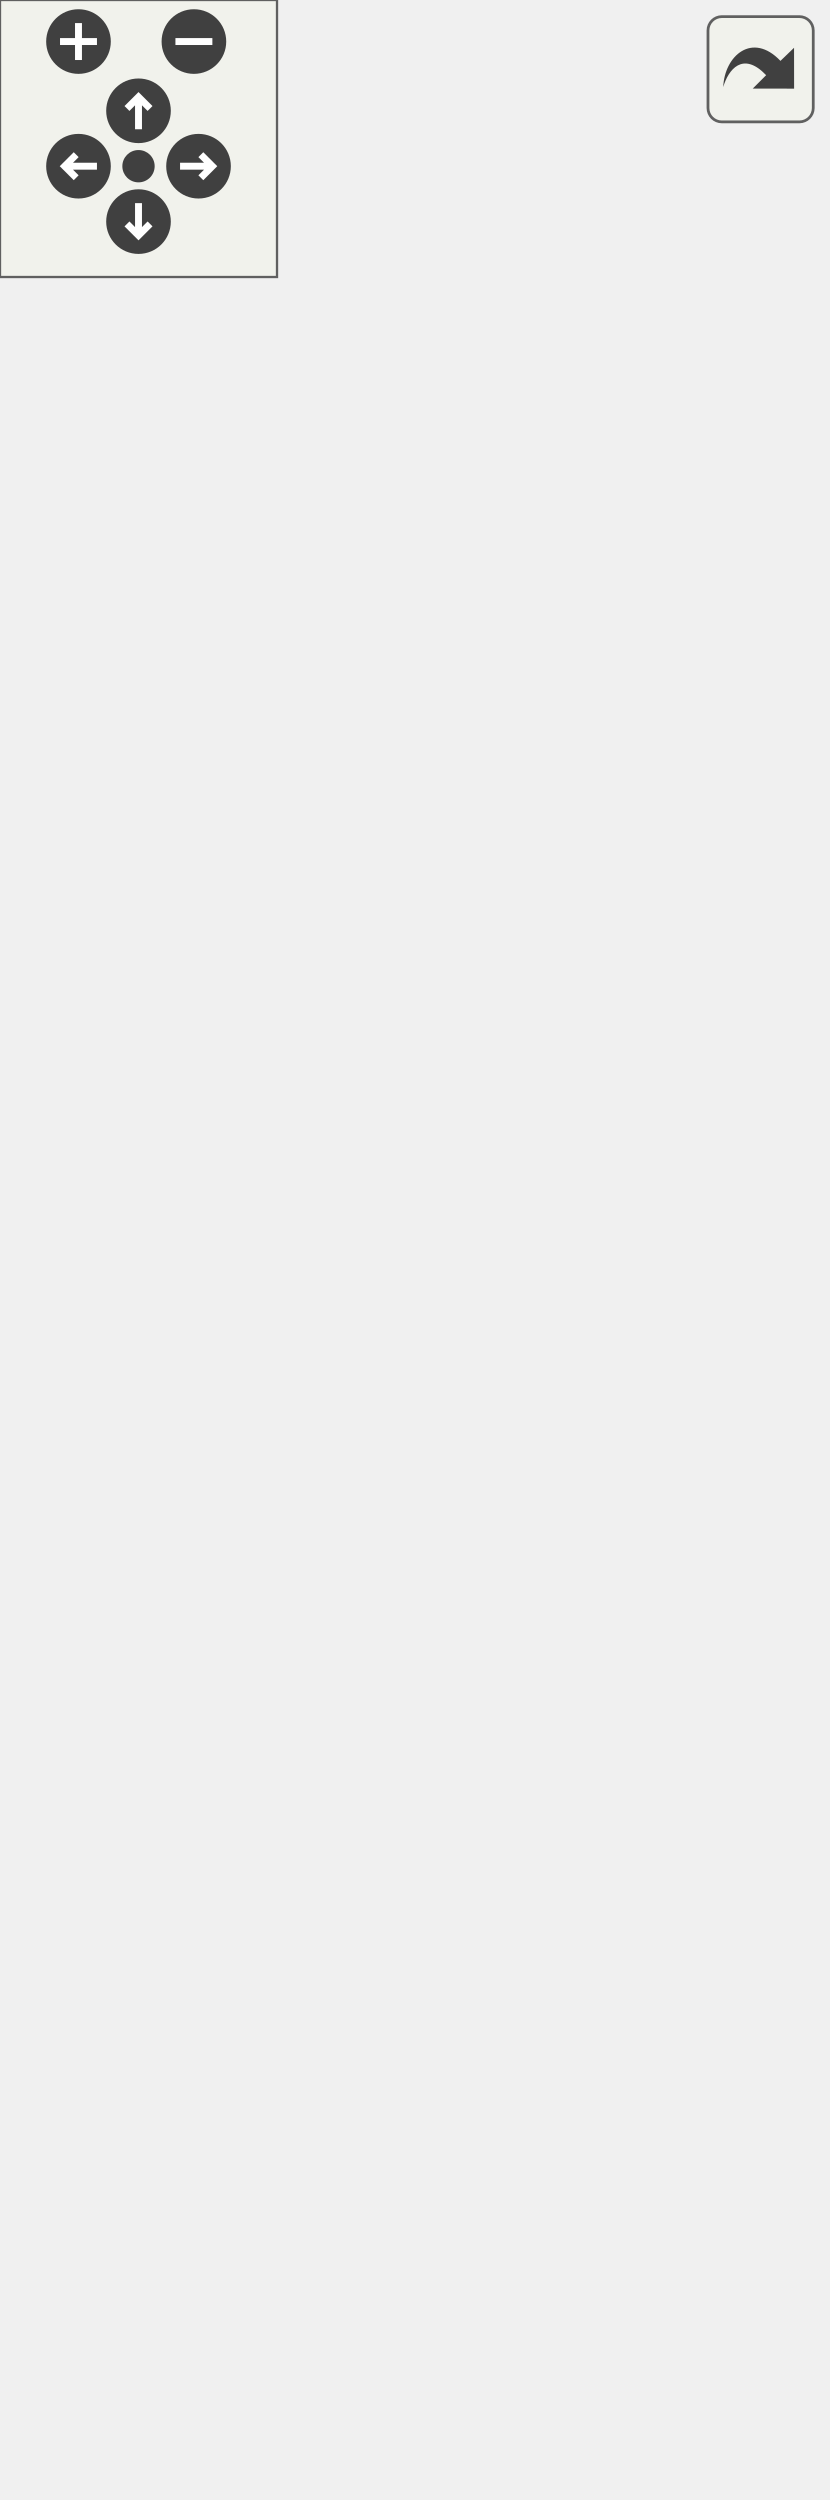
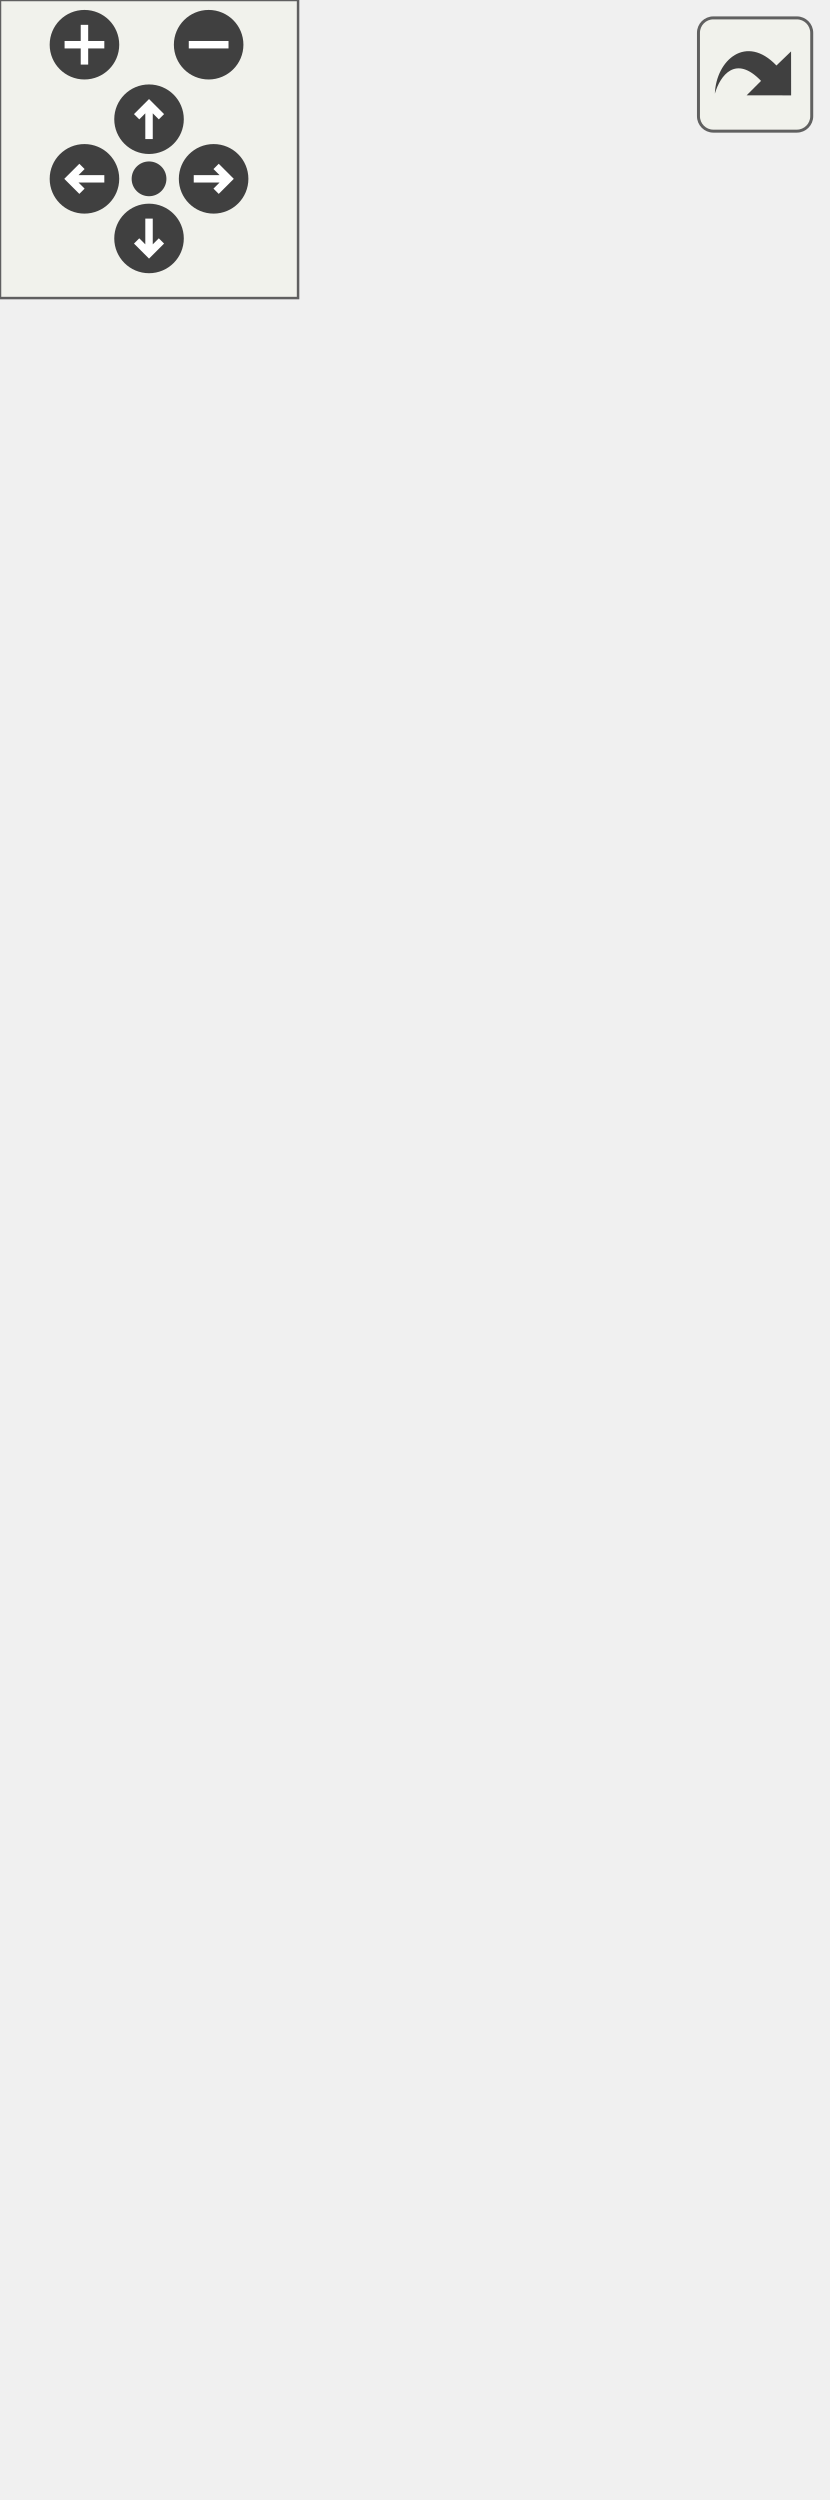
<svg xmlns="http://www.w3.org/2000/svg" xmlns:xlink="http://www.w3.org/1999/xlink" id="main" version="1.1" xml:space="preserve">
  <style type="text/css">
.edge:hover path { stroke: red; }
.edge:hover polygon { stroke: red; fill: red; }
</style>
  <defs>
    <circle id="rim" cx="0" cy="0" r="7" />
    <circle id="rim2" cx="0" cy="0" r="3.5" />
    <g id="zoomPlus">
      <use xlink:href="#rim" fill="#404040">
        <set attributeName="fill" to="#808080" begin="zoomplus.mouseover" end="zoomplus.mouseout" />
      </use>
      <path d="M-4,0h8M0,-4v8" fill="none" stroke="white" stroke-width="1.5" pointer-events="none" />
    </g>
    <g id="zoomMin">
      <use xlink:href="#rim" fill="#404040">
        <set attributeName="fill" to="#808080" begin="zoomminus.mouseover" end="zoomminus.mouseout" />
      </use>
      <path d="M-4,0h8" fill="none" stroke="white" stroke-width="1.5" pointer-events="none" />
    </g>
    <g id="dirArrow">
      <path fill="none" stroke="white" stroke-width="1.5" d="M0,-3.0v7 M-2.5,-0.5L0,-3.0L2.5,-0.5" />
    </g>
    <g id="resetDef">
      <use xlink:href="#rim2" fill="#404040">
        <set attributeName="fill" to="#808080" begin="reset.mouseover" end="reset.mouseout" />
      </use>
    </g>
  </defs>
  <svg id="graph" class="graph">
    <g id="viewport">
      <g id="node1" class="node">
        <g id="a_node1">
          <a xlink:title=" ">
-             <polygon fill="#999999" stroke="#666666" points="0,-0.5 0,-381.5 178.75,-381.5 178.75,-0.5 0,-0.5" />
-             <text xml:space="preserve" text-anchor="middle" x="89.38" y="-368" font-family="Helvetica,sans-Serif" font-size="10.00">VCommonSettings</text>
-             <polyline fill="none" stroke="#666666" points="0,-360.75 178.75,-360.75" />
-             <text xml:space="preserve" text-anchor="start" x="8" y="-347.25" font-family="Helvetica,sans-Serif" font-size="10.00">+ unixStandardSharePath</text>
-             <polyline fill="none" stroke="#666666" points="0,-340 178.75,-340" />
-             <text xml:space="preserve" text-anchor="start" x="8" y="-326.5" font-family="Helvetica,sans-Serif" font-size="10.00">+ VCommonSettings()</text>
-             <text xml:space="preserve" text-anchor="start" x="8" y="-313.75" font-family="Helvetica,sans-Serif" font-size="10.00">+ VCommonSettings()</text>
-             <text xml:space="preserve" text-anchor="start" x="8" y="-301" font-family="Helvetica,sans-Serif" font-size="10.00">+ getIndividualSizePath()</text>
-             <text xml:space="preserve" text-anchor="start" x="8" y="-288.25" font-family="Helvetica,sans-Serif" font-size="10.00">+ setIndividualSizePath()</text>
-             <text xml:space="preserve" text-anchor="start" x="8" y="-275.5" font-family="Helvetica,sans-Serif" font-size="10.00">+ getMultisizePath()</text>
-             <text xml:space="preserve" text-anchor="start" x="8" y="-262.75" font-family="Helvetica,sans-Serif" font-size="10.00">+ setMultisizePath()</text>
-             <text xml:space="preserve" text-anchor="start" x="8" y="-250" font-family="Helvetica,sans-Serif" font-size="10.00">+ getBodyScansPath()</text>
-             <text xml:space="preserve" text-anchor="start" x="8" y="-237.25" font-family="Helvetica,sans-Serif" font-size="10.00">+ setBodyScansPath()</text>
-             <text xml:space="preserve" text-anchor="start" x="8" y="-224.5" font-family="Helvetica,sans-Serif" font-size="10.00">+ getTemplatePath()</text>
-             <text xml:space="preserve" text-anchor="start" x="8" y="-211.75" font-family="Helvetica,sans-Serif" font-size="10.00">+ setTemplatePath()</text>
-             <text xml:space="preserve" text-anchor="start" x="8" y="-199" font-family="Helvetica,sans-Serif" font-size="10.00">and 299 more...</text>
-             <text xml:space="preserve" text-anchor="start" x="8" y="-186.25" font-family="Helvetica,sans-Serif" font-size="10.00">+ SharePath()</text>
-             <text xml:space="preserve" text-anchor="start" x="8" y="-173.5" font-family="Helvetica,sans-Serif" font-size="10.00">+ MultisizeTablesPath()</text>
-             <text xml:space="preserve" text-anchor="start" x="8" y="-160.75" font-family="Helvetica,sans-Serif" font-size="10.00">+ StandardTemplatesPath()</text>
-             <text xml:space="preserve" text-anchor="start" x="8" y="-148" font-family="Helvetica,sans-Serif" font-size="10.00">+ PrepareStandardTemplates()</text>
-             <text xml:space="preserve" text-anchor="start" x="8" y="-135.25" font-family="Helvetica,sans-Serif" font-size="10.00">+ prepareMultisizeTables()</text>
-             <text xml:space="preserve" text-anchor="start" x="8" y="-122.5" font-family="Helvetica,sans-Serif" font-size="10.00">+ getDefaultIndividualSize</text>
-             <text xml:space="preserve" text-anchor="start" x="8" y="-109.75" font-family="Helvetica,sans-Serif" font-size="10.00">Path()</text>
-             <text xml:space="preserve" text-anchor="start" x="8" y="-97" font-family="Helvetica,sans-Serif" font-size="10.00">+ getDefaultMultisizePath()</text>
-             <text xml:space="preserve" text-anchor="start" x="8" y="-84.25" font-family="Helvetica,sans-Serif" font-size="10.00">+ getDefaultBodyScansPath()</text>
-             <text xml:space="preserve" text-anchor="start" x="8" y="-71.5" font-family="Helvetica,sans-Serif" font-size="10.00">+ getDefaultTemplatePath()</text>
-             <text xml:space="preserve" text-anchor="start" x="8" y="-58.75" font-family="Helvetica,sans-Serif" font-size="10.00">+ getDefaultLabelTemplatePath()</text>
-             <text xml:space="preserve" text-anchor="start" x="8" y="-46" font-family="Helvetica,sans-Serif" font-size="10.00">+ getDefaultImageFilePath()</text>
-             <text xml:space="preserve" text-anchor="start" x="8" y="-33.25" font-family="Helvetica,sans-Serif" font-size="10.00">+ getDefaultBackupFilePath()</text>
-             <text xml:space="preserve" text-anchor="start" x="8" y="-20.5" font-family="Helvetica,sans-Serif" font-size="10.00">+ PredefinedDateFormats()</text>
-             <text xml:space="preserve" text-anchor="start" x="8" y="-7.75" font-family="Helvetica,sans-Serif" font-size="10.00">+ PredefinedTimeFormats()</text>
+             <polygon fill="#999999" stroke="#666666" points="0,-0.5 0,-343.25 166,-343.25 166,-0.5 0,-0.5" />
+             <text xml:space="preserve" text-anchor="middle" x="83" y="-329.75" font-family="Helvetica,sans-Serif" font-size="10.00">VCommonSettings</text>
+             <polyline fill="none" stroke="#666666" points="0,-322.5 166,-322.5" />
+             <text xml:space="preserve" text-anchor="start" x="8" y="-309" font-family="Helvetica,sans-Serif" font-size="10.00">+ unixStandardSharePath</text>
+             <polyline fill="none" stroke="#666666" points="0,-301.75 166,-301.75" />
+             <text xml:space="preserve" text-anchor="start" x="8" y="-288.25" font-family="Helvetica,sans-Serif" font-size="10.00">+ VCommonSettings()</text>
+             <text xml:space="preserve" text-anchor="start" x="8" y="-275.5" font-family="Helvetica,sans-Serif" font-size="10.00">+ VCommonSettings()</text>
+             <text xml:space="preserve" text-anchor="start" x="8" y="-262.75" font-family="Helvetica,sans-Serif" font-size="10.00">+ getIndividualSizePath()</text>
+             <text xml:space="preserve" text-anchor="start" x="8" y="-250" font-family="Helvetica,sans-Serif" font-size="10.00">+ setIndividualSizePath()</text>
+             <text xml:space="preserve" text-anchor="start" x="8" y="-237.25" font-family="Helvetica,sans-Serif" font-size="10.00">+ getMultisizePath()</text>
+             <text xml:space="preserve" text-anchor="start" x="8" y="-224.5" font-family="Helvetica,sans-Serif" font-size="10.00">+ setMultisizePath()</text>
+             <text xml:space="preserve" text-anchor="start" x="8" y="-211.75" font-family="Helvetica,sans-Serif" font-size="10.00">+ getBodyScansPath()</text>
+             <text xml:space="preserve" text-anchor="start" x="8" y="-199" font-family="Helvetica,sans-Serif" font-size="10.00">+ setBodyScansPath()</text>
+             <text xml:space="preserve" text-anchor="start" x="8" y="-186.25" font-family="Helvetica,sans-Serif" font-size="10.00">+ getTemplatePath()</text>
+             <text xml:space="preserve" text-anchor="start" x="8" y="-173.5" font-family="Helvetica,sans-Serif" font-size="10.00">+ setTemplatePath()</text>
+             <text xml:space="preserve" text-anchor="start" x="8" y="-160.75" font-family="Helvetica,sans-Serif" font-size="10.00">and 299 more...</text>
+             <text xml:space="preserve" text-anchor="start" x="8" y="-148" font-family="Helvetica,sans-Serif" font-size="10.00">+ SharePath()</text>
+             <text xml:space="preserve" text-anchor="start" x="8" y="-135.25" font-family="Helvetica,sans-Serif" font-size="10.00">+ MultisizeTablesPath()</text>
+             <text xml:space="preserve" text-anchor="start" x="8" y="-122.5" font-family="Helvetica,sans-Serif" font-size="10.00">+ StandardTemplatesPath()</text>
+             <text xml:space="preserve" text-anchor="start" x="8" y="-109.75" font-family="Helvetica,sans-Serif" font-size="10.00">+ PrepareStandardTemplates()</text>
+             <text xml:space="preserve" text-anchor="start" x="8" y="-97" font-family="Helvetica,sans-Serif" font-size="10.00">+ prepareMultisizeTables()</text>
+             <text xml:space="preserve" text-anchor="start" x="8" y="-84.25" font-family="Helvetica,sans-Serif" font-size="10.00">+ configureDataDirectory()</text>
+             <text xml:space="preserve" text-anchor="start" x="8" y="-71.5" font-family="Helvetica,sans-Serif" font-size="10.00">+ dataDirectory()</text>
+             <text xml:space="preserve" text-anchor="start" x="8" y="-58.75" font-family="Helvetica,sans-Serif" font-size="10.00">+ defaultDataPath()</text>
+             <text xml:space="preserve" text-anchor="start" x="8" y="-46" font-family="Helvetica,sans-Serif" font-size="10.00">+ getDefaultIndividualSize</text>
+             <text xml:space="preserve" text-anchor="start" x="8" y="-33.25" font-family="Helvetica,sans-Serif" font-size="10.00">Path()</text>
+             <text xml:space="preserve" text-anchor="start" x="8" y="-20.5" font-family="Helvetica,sans-Serif" font-size="10.00">+ getDefaultMultisizePath()</text>
+             <text xml:space="preserve" text-anchor="start" x="8" y="-7.75" font-family="Helvetica,sans-Serif" font-size="10.00">and 7 more...</text>
          </a>
        </g>
      </g>
      <g id="node2" class="node">
        <g id="a_node2">
          <a xlink:title=" ">
-             <polygon fill="white" stroke="#666666" points="57.75,-418.5 57.75,-480.75 121,-480.75 121,-418.5 57.75,-418.5" />
-             <text xml:space="preserve" text-anchor="middle" x="89.38" y="-467.25" font-family="Helvetica,sans-Serif" font-size="10.00">QSettings</text>
-             <polyline fill="none" stroke="#666666" points="57.75,-460 121,-460" />
-             <text xml:space="preserve" text-anchor="middle" x="89.38" y="-446.5" font-family="Helvetica,sans-Serif" font-size="10.00"> </text>
-             <polyline fill="none" stroke="#666666" points="57.75,-439.25 121,-439.25" />
-             <text xml:space="preserve" text-anchor="middle" x="89.38" y="-425.75" font-family="Helvetica,sans-Serif" font-size="10.00"> </text>
+             <polygon fill="white" stroke="#666666" points="51.38,-380.25 51.38,-442.5 114.62,-442.5 114.62,-380.25 51.38,-380.25" />
+             <text xml:space="preserve" text-anchor="middle" x="83" y="-429" font-family="Helvetica,sans-Serif" font-size="10.00">QSettings</text>
+             <polyline fill="none" stroke="#666666" points="51.38,-421.75 114.62,-421.75" />
+             <text xml:space="preserve" text-anchor="middle" x="83" y="-408.25" font-family="Helvetica,sans-Serif" font-size="10.00"> </text>
+             <polyline fill="none" stroke="#666666" points="51.38,-401 114.62,-401" />
+             <text xml:space="preserve" text-anchor="middle" x="83" y="-387.5" font-family="Helvetica,sans-Serif" font-size="10.00"> </text>
          </a>
        </g>
      </g>
      <g id="edge1" class="edge">
-         <path fill="none" stroke="#63b8ff" d="M89.38,-406.87C89.38,-399.25 89.38,-390.87 89.38,-381.97" />
-         <polygon fill="none" stroke="#63b8ff" points="85.88,-406.67 89.38,-416.67 92.88,-406.67 85.88,-406.67" />
+         <path fill="none" stroke="#63b8ff" d="M83,-368.39C83,-360.71 83,-352.28 83,-343.36" />
+         <polygon fill="none" stroke="#63b8ff" points="79.5,-368.3 83,-378.3 86.5,-368.3 79.5,-368.3" />
      </g>
    </g>
  </svg>
  <g id="navigator" transform="translate(0 0)" fill="#404254">
    <rect fill="#f2f5e9" fill-opacity="0.5" stroke="#606060" stroke-width=".5" x="0" y="0" width="60" height="60" />
    <use id="zoomplus" xlink:href="#zoomPlus" x="17" y="9" />
    <use id="zoomminus" xlink:href="#zoomMin" x="42" y="9" />
    <use id="reset" xlink:href="#resetDef" x="30" y="36" />
    <g id="arrowUp" xlink:href="#dirArrow" transform="translate(30 24)">
      <use xlink:href="#rim" fill="#404040">
        <set attributeName="fill" to="#808080" begin="arrowUp.mouseover" end="arrowUp.mouseout" />
      </use>
      <path fill="none" stroke="white" stroke-width="1.5" d="M0,-3.0v7 M-2.5,-0.5L0,-3.0L2.5,-0.5" />
    </g>
    <g id="arrowRight" xlink:href="#dirArrow" transform="rotate(90) translate(36 -43)">
      <use xlink:href="#rim" fill="#404040">
        <set attributeName="fill" to="#808080" begin="arrowRight.mouseover" end="arrowRight.mouseout" />
      </use>
      <path fill="none" stroke="white" stroke-width="1.5" d="M0,-3.0v7 M-2.5,-0.5L0,-3.0L2.5,-0.5" />
    </g>
    <g id="arrowDown" xlink:href="#dirArrow" transform="rotate(180) translate(-30 -48)">
      <use xlink:href="#rim" fill="#404040">
        <set attributeName="fill" to="#808080" begin="arrowDown.mouseover" end="arrowDown.mouseout" />
      </use>
      <path fill="none" stroke="white" stroke-width="1.5" d="M0,-3.0v7 M-2.5,-0.5L0,-3.0L2.5,-0.5" />
    </g>
    <g id="arrowLeft" xlink:href="#dirArrow" transform="rotate(270) translate(-36 17)">
      <use xlink:href="#rim" fill="#404040">
        <set attributeName="fill" to="#808080" begin="arrowLeft.mouseover" end="arrowLeft.mouseout" />
      </use>
      <path fill="none" stroke="white" stroke-width="1.5" d="M0,-3.0v7 M-2.5,-0.5L0,-3.0L2.5,-0.5" />
    </g>
  </g>
  <svg viewBox="0 0 15 15" width="100%" height="30px" preserveAspectRatio="xMaxYMin meet">
    <g id="arrow_out" transform="scale(0.3 0.3)">
      <a xlink:href="classVCommonSettings__coll__graph_org.svg" target="_base">
        <rect id="button" ry="5" rx="5" y="6" x="6" height="38" width="38" fill="#f2f5e9" fill-opacity="0.5" stroke="#606060" stroke-width="1.0" />
        <path id="arrow" d="M 11.5,31.437 C 11.94,20.098 22.043,11.323 32.159,21.979 L 37.069,17.246 C 37.069,17.246 37.088,32 37.088,32 L 22.16,31.978 C 22.16,31.978 26.998,27.14 26.998,27.14 C 18.529,18.264 13.292,25.23 11.5,31.437 z" style="fill:#404040;" />
      </a>
    </g>
  </svg>
</svg>
